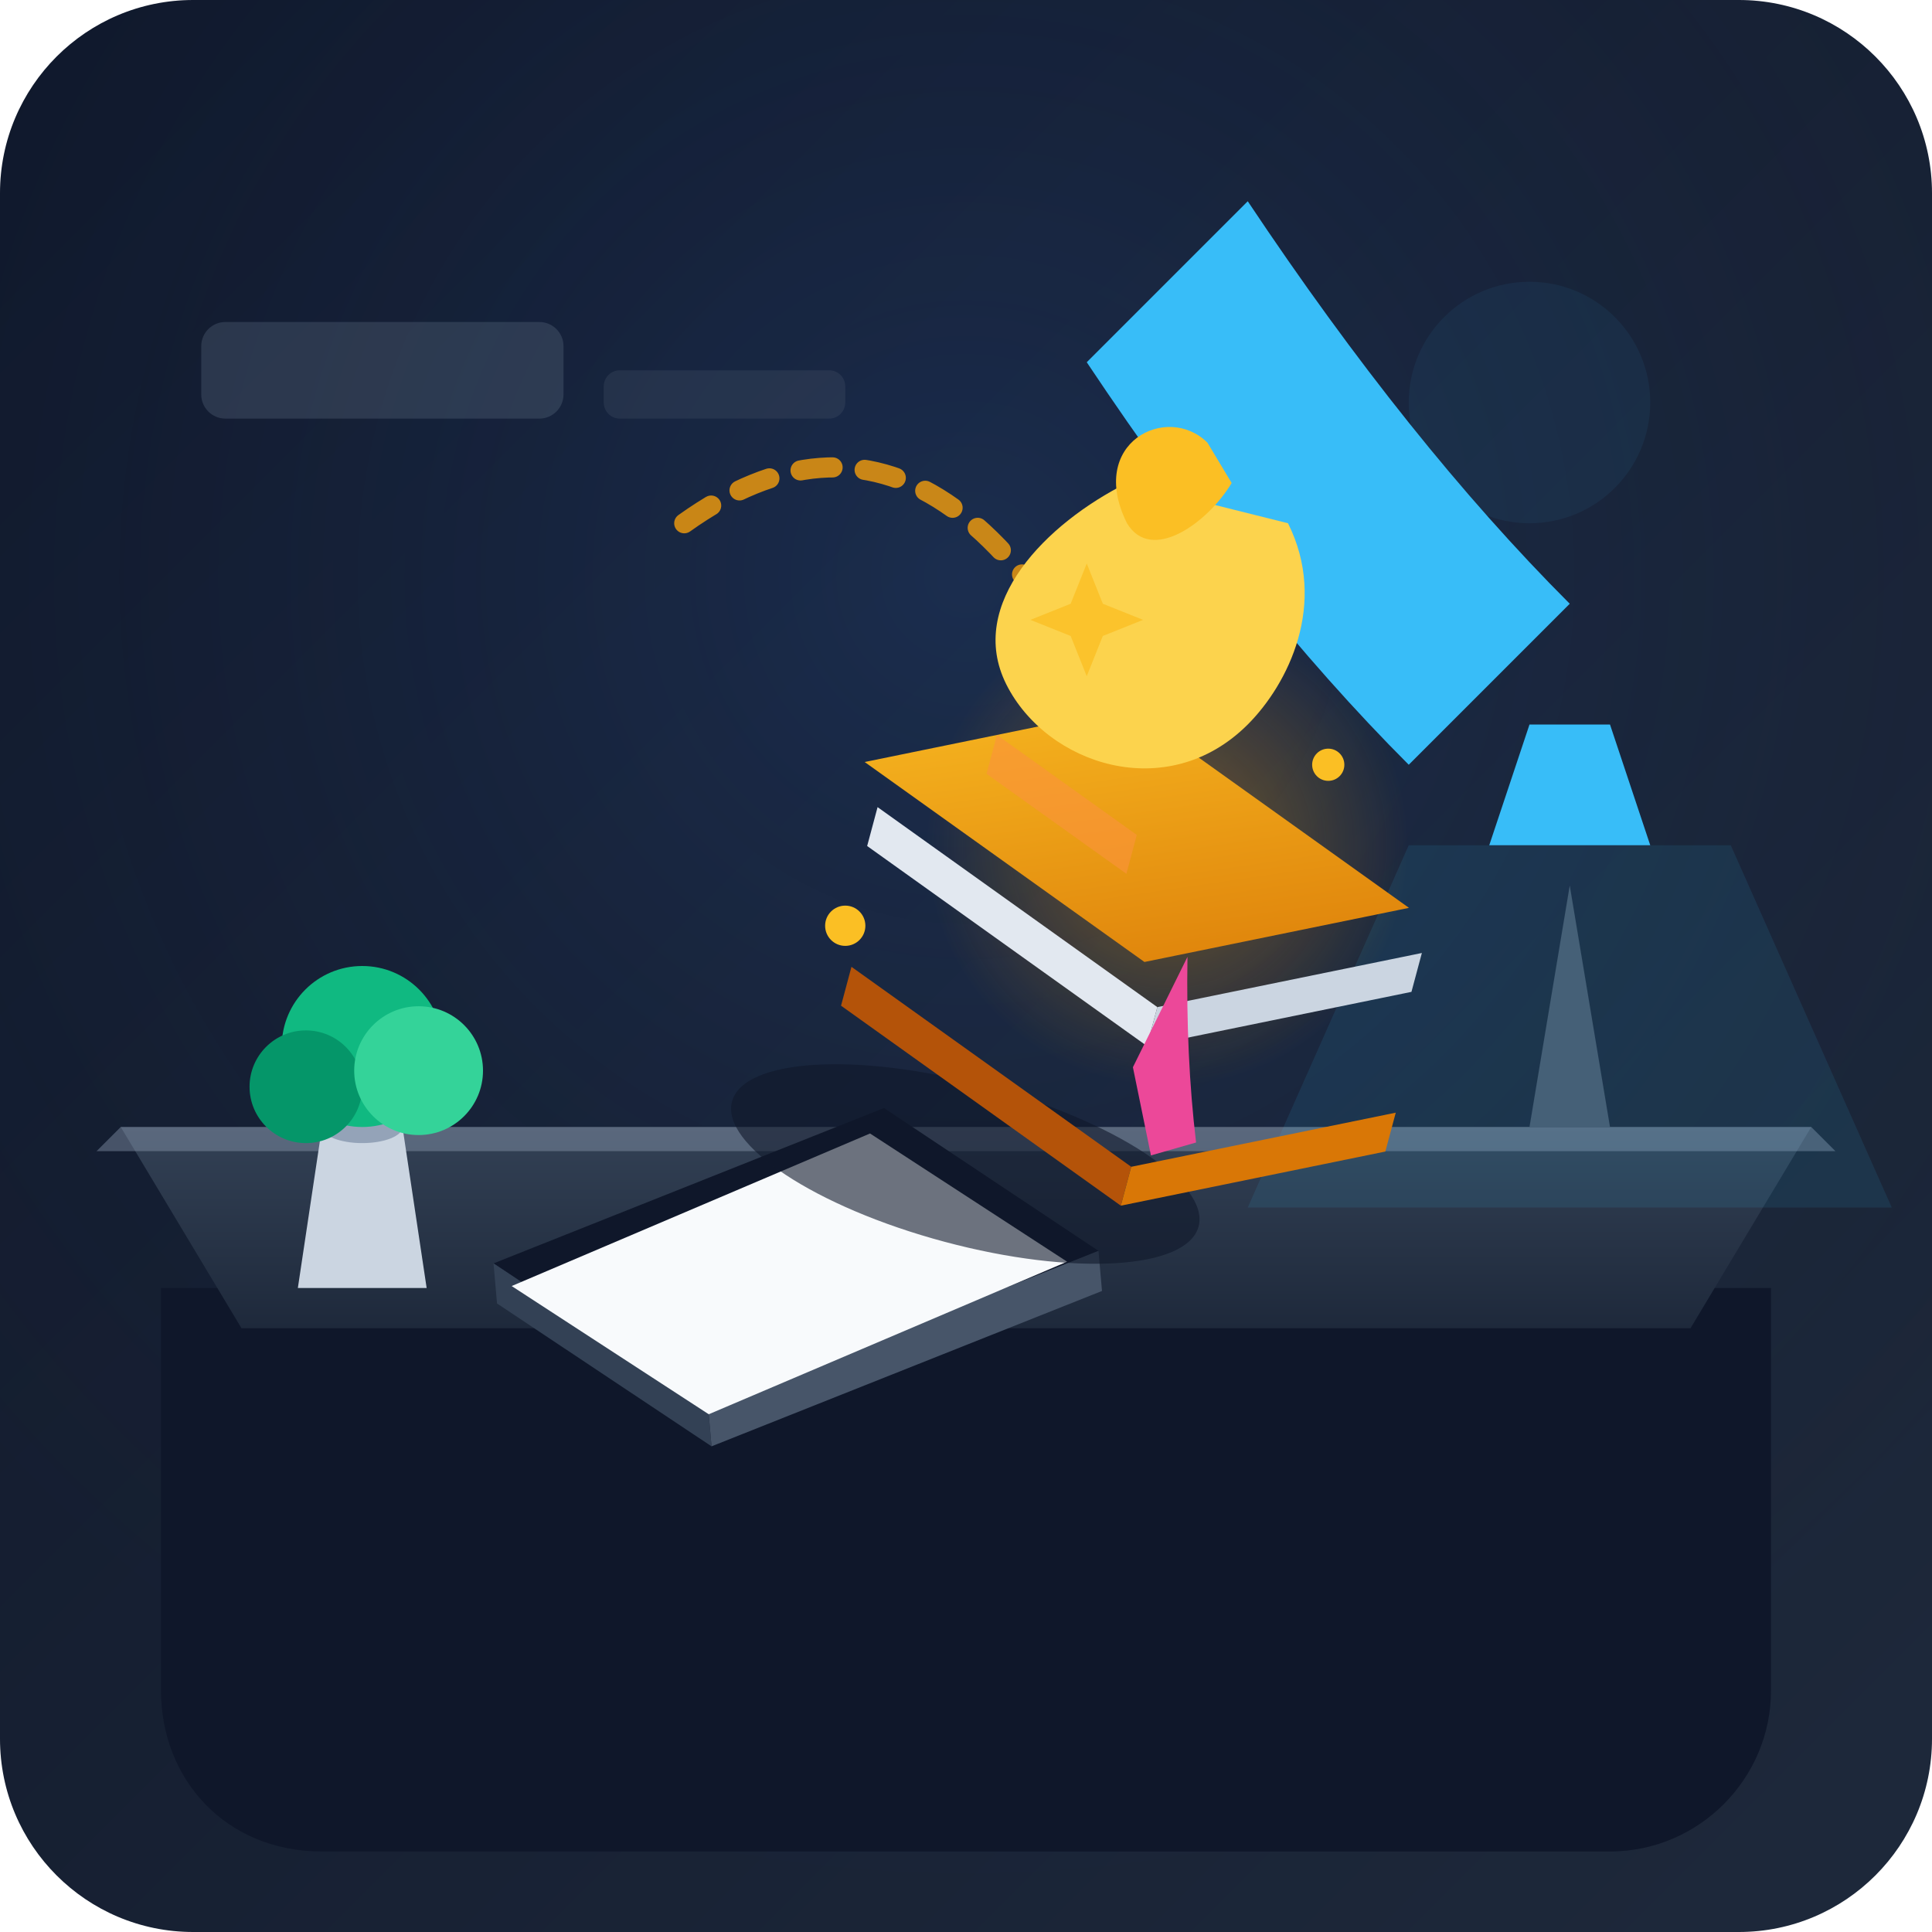
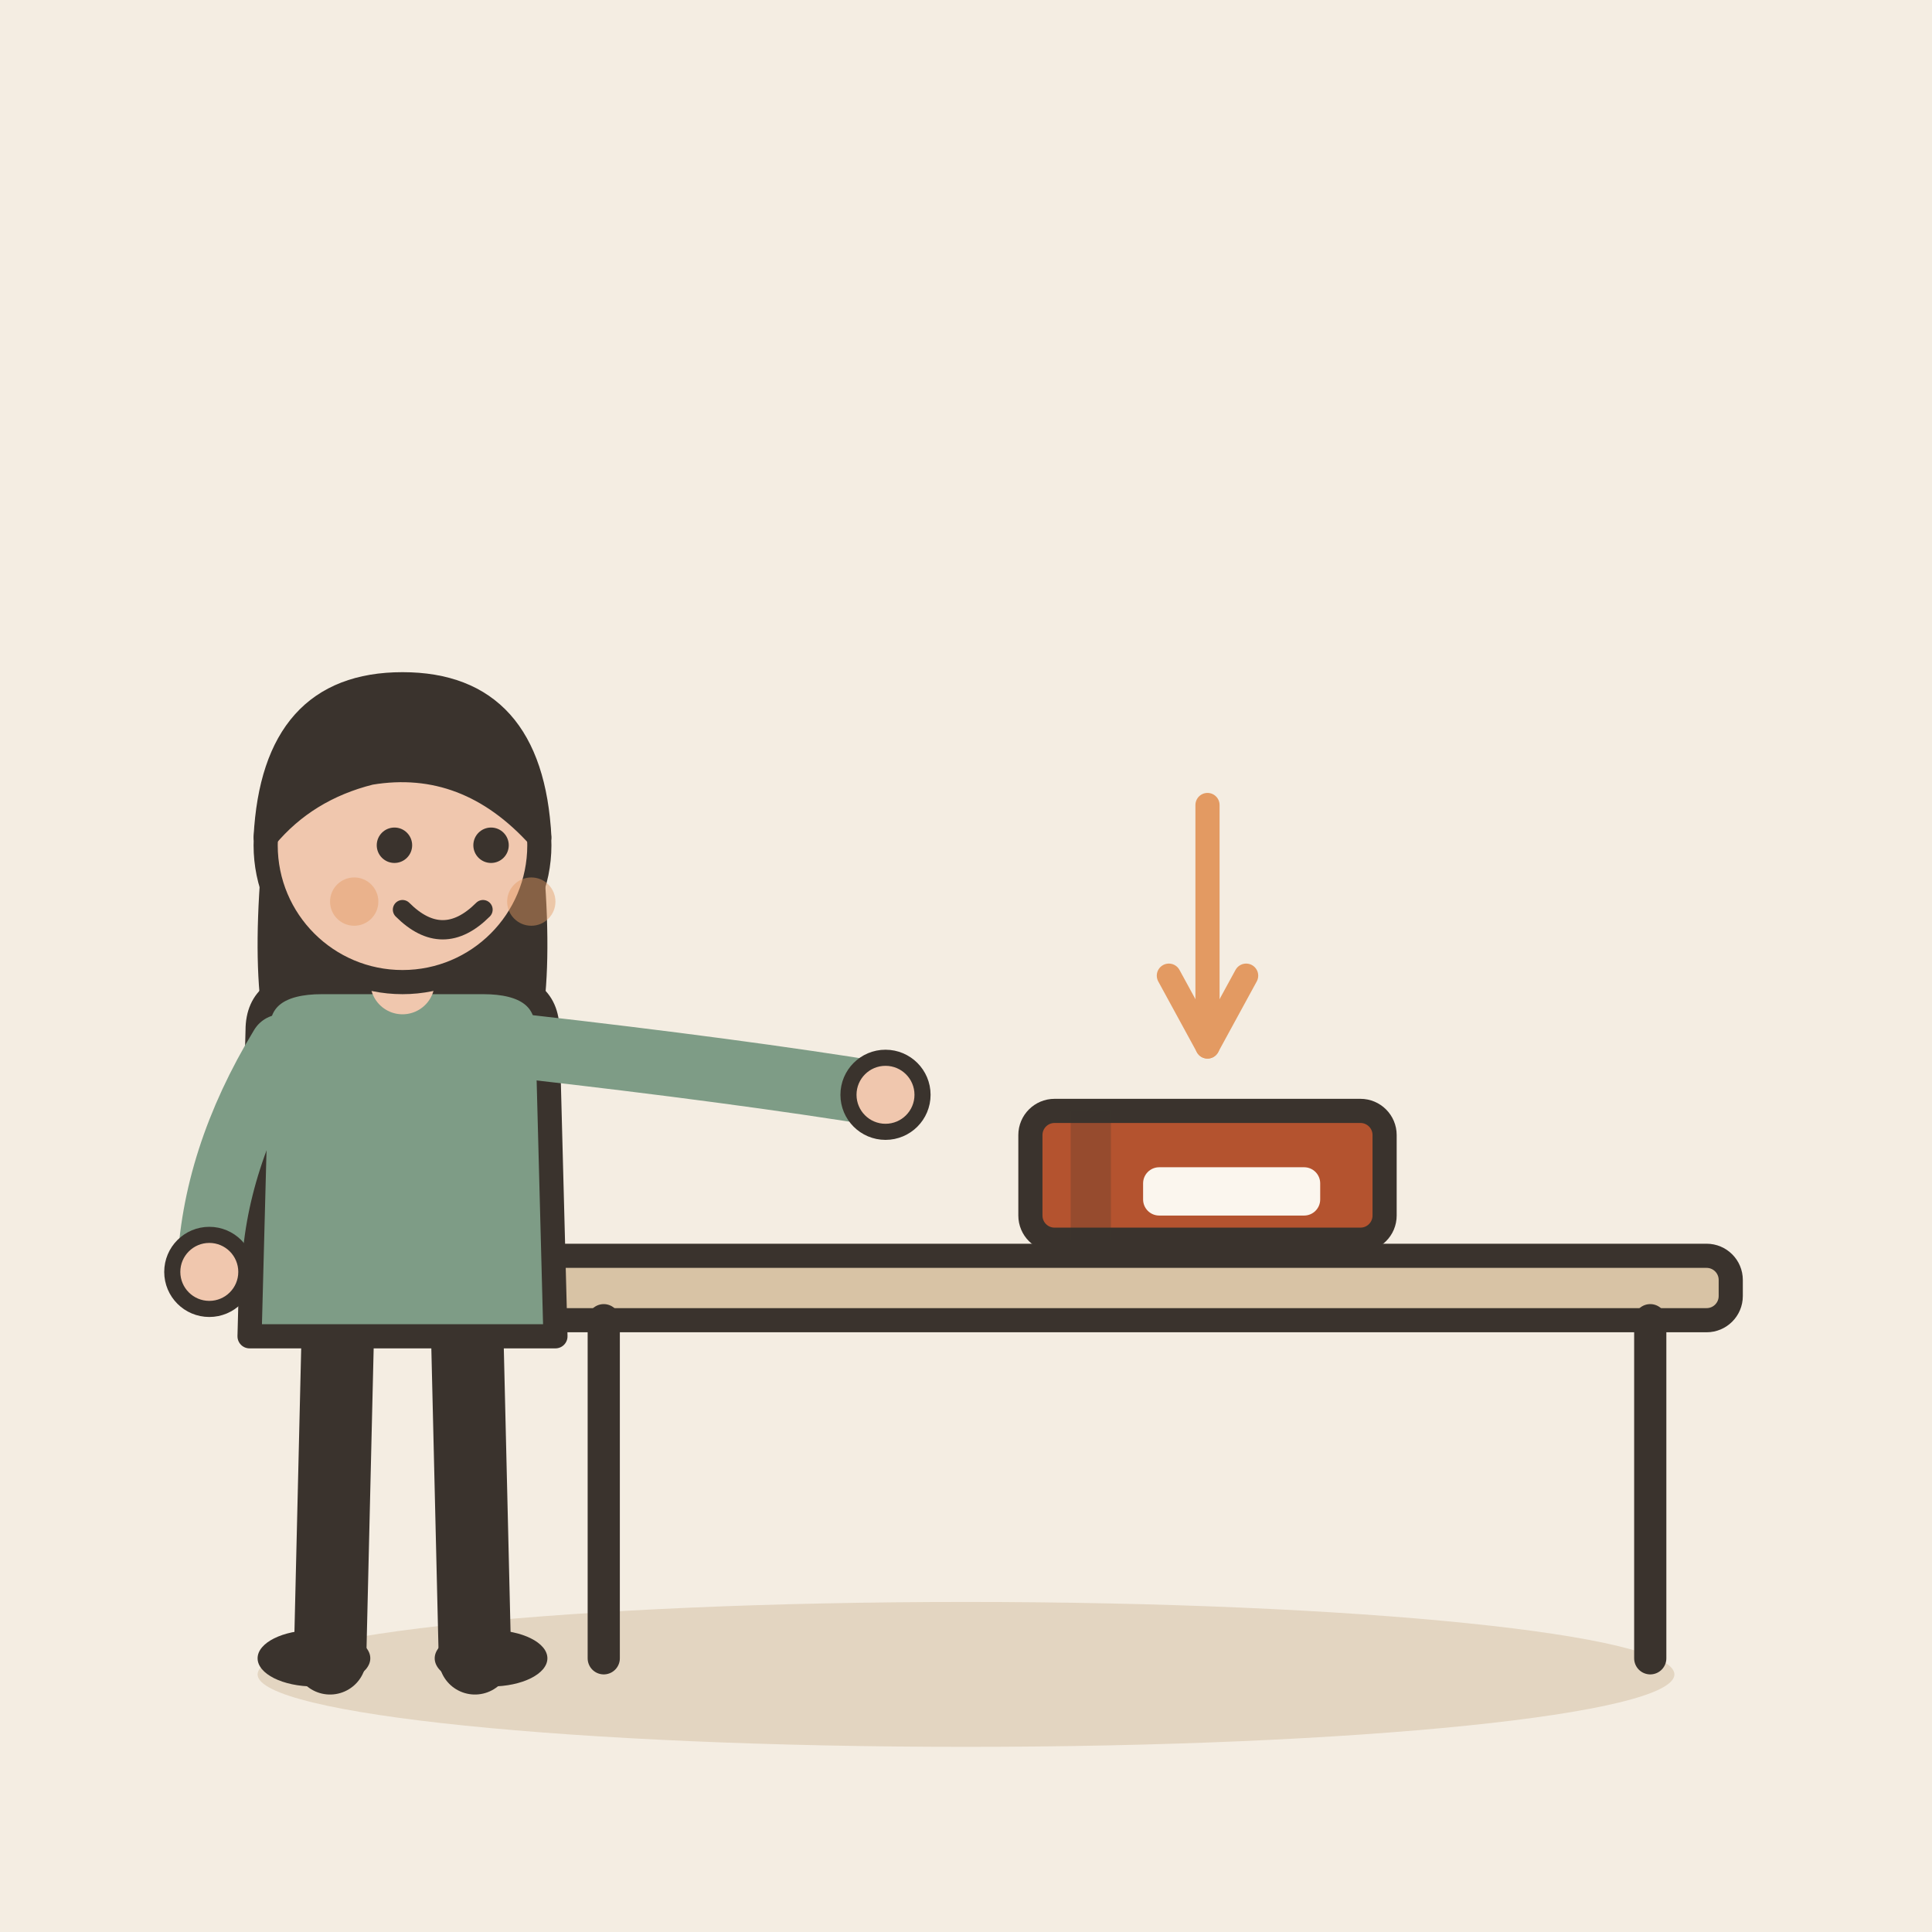
- <svg xmlns="http://www.w3.org/2000/svg" width="240" height="240" viewBox="0 0 240 240">
-   <defs>
-     <linearGradient id="bg-grad" x1="0" y1="0" x2="1" y2="1">
-       <stop offset="0%" stop-color="#0f172a" />
-       <stop offset="100%" stop-color="#1e293b" />
-     </linearGradient>
-     <radialGradient id="desk-light" cx="0.5" cy="0.3" r="0.7">
-       <stop offset="0%" stop-color="#3b82f6" stop-opacity="0.15" />
-       <stop offset="100%" stop-color="#1e293b" stop-opacity="0" />
-     </radialGradient>
-     <radialGradient id="action-glow" cx="0.5" cy="0.5" r="0.5">
-       <stop offset="0%" stop-color="#f59e0b" stop-opacity="0.4" />
-       <stop offset="100%" stop-color="#f59e0b" stop-opacity="0" />
-     </radialGradient>
-     <linearGradient id="book-grad" x1="0" y1="0" x2="1" y2="1">
-       <stop offset="0%" stop-color="#fbbf24" />
-       <stop offset="100%" stop-color="#d97706" />
-     </linearGradient>
-     <linearGradient id="table-top" x1="0" y1="0" x2="0" y2="1">
-       <stop offset="0%" stop-color="#334155" />
-       <stop offset="100%" stop-color="#1e293b" />
-     </linearGradient>
-     <linearGradient id="table-surface" x1="0" y1="0" x2="1" y2="0">
-       <stop offset="0%" stop-color="#475569" />
-       <stop offset="50%" stop-color="#64748b" />
-       <stop offset="100%" stop-color="#475569" />
-     </linearGradient>
-   </defs>
-   <rect width="240" height="240" rx="24" fill="url(#bg-grad)" />
-   <rect width="240" height="240" rx="24" fill="url(#desk-light)" />
-   <g opacity="0.3">
-     <rect x="25" y="40" width="45" height="12" rx="3" fill="#64748b" />
-     <rect x="75" y="46" width="30" height="6" rx="2" fill="#475569" />
-     <circle cx="190" cy="50" r="15" fill="#38bdf8" opacity="0.2" />
+ <svg xmlns="http://www.w3.org/2000/svg" viewBox="0 0 240 240" data-style="editorial">
+   <rect width="240" height="240" fill="#F4EDE2" />
+   <ellipse cx="120" cy="208" rx="88" ry="9" fill="#E3D5C1" />
+   <g transform="translate(140 206)">
+     <rect x="-75" y="-50" width="150" height="8" rx="3" fill="#D8C3A5" stroke="#3A332D" stroke-width="3" stroke-linecap="round" stroke-linejoin="round" />
+     <path d="M-65 -42L-65 0" stroke="#3A332D" stroke-width="4" stroke-linecap="round" fill="none" />
+     <path d="M65 -42L65 0" stroke="#3A332D" stroke-width="4" stroke-linecap="round" fill="none" />
  </g>
-   <path d="M 85 65 Q 120 40 145 105" fill="none" stroke="#f59e0b" stroke-width="2.5" stroke-dasharray="4 4" stroke-linecap="round" opacity="0.8" />
-   <circle cx="145" cy="105" r="30" fill="url(#action-glow)" />
-   <path d="M 20 160 L 220 160 L 220 210 C 220 221 211 230 200 230 L 40 230 C 28 230 20 221 20 210 Z" fill="#0f172a" />
-   <path d="M 15 140 L 225 140 L 210 165 L 30 165 Z" fill="url(#table-top)" />
-   <path d="M 15 140 L 225 140 L 228 143 L 12 143 Z" fill="#94a3b8" opacity="0.4" />
-   <g transform="translate(190, 110)">
-     <path d="M 0 30 L 10 30 L 5 0 Z" fill="#475569" />
-     <path d="M -5 -5 L 15 -5 L 10 -20 L 0 -20 Z" fill="#38bdf8" />
-     <path d="M -15 -5 L 25 -5 L 45 40 L -35 40 Z" fill="#38bdf8" opacity="0.1" />
+   <g transform="translate(150 146)">
+     <rect x="-22" y="-8" width="44" height="16" rx="3" fill="#B4532F" stroke="#3A332D" stroke-width="3" stroke-linecap="round" stroke-linejoin="round" />
+     <rect x="-17" y="-8" width="5" height="16" rx="0" fill="#3A332D" opacity="0.25" />
+     <rect x="-8" y="-1" width="22" height="6" rx="2" fill="#FBF6EE" />
  </g>
-   <g transform="translate(35, 115)">
-     <path d="M 5 25 L 15 25 L 18 45 L 2 45 Z" fill="#cbd5e1" />
-     <ellipse cx="10" cy="25" rx="5" ry="2" fill="#94a3b8" />
-     <circle cx="10" cy="15" r="10" fill="#10b981" />
-     <circle cx="3" cy="20" r="7" fill="#059669" />
-     <circle cx="17" cy="18" r="8" fill="#34d399" />
+   <g transform="translate(50 206)">
+     <path d="M-8 -42L-9 0" stroke="#3A332D" stroke-width="9" stroke-linecap="round" fill="none" />
+     <path d="M8 -42L9 0" stroke="#3A332D" stroke-width="9" stroke-linecap="round" fill="none" />
+     <ellipse cx="-11" cy="0" rx="7" ry="3.5" fill="#3A332D" />
+     <ellipse cx="11" cy="0" rx="7" ry="3.5" fill="#3A332D" />
+     <path d="M-17 -104Q-20 -78 -14 -70L-6 -78L6 -78L14 -70Q20 -78 17 -104Z" fill="#3A332D" />
+     <path d="M-18 -78Q-18 -84 -10 -84L10 -84Q18 -84 18 -78L19 -40L-19 -40Z" fill="#7E9C86" stroke="#3A332D" stroke-width="3" stroke-linecap="round" stroke-linejoin="round" />
+     <path d="M-15 -76Q-23.5 -62 -24 -48" fill="none" stroke="#7E9C86" stroke-width="8" stroke-linecap="round" stroke-linejoin="round" />
+     <circle cx="-24" cy="-48" r="4.6" fill="#F0C7AE" stroke="#3A332D" stroke-linecap="round" stroke-linejoin="round" stroke-width="2" />
+     <path d="M15 -76Q41.5 -73 60 -70" fill="none" stroke="#7E9C86" stroke-width="8" stroke-linecap="round" stroke-linejoin="round" />
+     <circle cx="60" cy="-70" r="4.6" fill="#F0C7AE" stroke="#3A332D" stroke-linecap="round" stroke-linejoin="round" stroke-width="2" />
+     <path d="M0 -84L0 -88" stroke="#F0C7AE" stroke-width="8" stroke-linecap="round" fill="none" />
+     <circle cx="0" cy="-101" r="17" fill="#F0C7AE" stroke="#3A332D" stroke-width="3" stroke-linecap="round" stroke-linejoin="round" />
+     <path d="M-17 -102Q-16 -121 0 -121Q16 -121 17 -102Q8 -112 -4 -110Q-12 -108 -17 -102Z" fill="#3A332D" stroke="#3A332D" stroke-width="3" stroke-linecap="round" stroke-linejoin="round" />
+     <circle cx="-1" cy="-101" r="2.2" fill="#3A332D" />
+     <circle cx="11" cy="-101" r="2.2" fill="#3A332D" />
+     <path d="M0 -93Q5 -88 10 -93" fill="none" stroke="#3A332D" stroke-width="2.4" stroke-linecap="round" stroke-linejoin="round" />
+     <circle cx="-6" cy="-94" r="3" fill="#E39A62" opacity="0.45" />
+     <circle cx="16" cy="-94" r="3" fill="#E39A62" opacity="0.45" />
  </g>
-   <g transform="translate(60, 142) rotate(-5)">
-     <polygon points="0,15 50,0 75,20 25,35" fill="#0f172a" />
-     <polygon points="0,15 25,35 25,40 0,20" fill="#334155" />
-     <polygon points="25,35 75,20 75,25 25,40" fill="#475569" />
-     <path d="M 2 18 L 48 3 L 71 21 L 25 36 Z" fill="#f8fafc" />
-   </g>
-   <g transform="translate(110, 85) rotate(15)">
-     <ellipse cx="25" cy="55" rx="30" ry="10" fill="#0f172a" opacity="0.6" />
-     <path d="M 5 35 L 45 50 L 45 55 L 5 40 Z" fill="#b45309" />
-     <path d="M 45 50 L 75 35 L 75 40 L 45 55 Z" fill="#d97706" />
-     <path d="M 3 15 L 43 30 L 43 35 L 3 20 Z" fill="#e2e8f0" />
-     <path d="M 43 30 L 73 15 L 73 20 L 43 35 Z" fill="#cbd5e1" />
-     <path d="M 0 10 L 40 25 L 70 10 L 30 -5 Z" fill="url(#book-grad)" />
-     <path d="M 15 2.5 L 35 10 L 35 15 L 15 7.5 Z" fill="#fb923c" opacity="0.6" />
-     <path d="M 45 23 Q 48 35 52 45 L 47 48 L 42 38 Z" fill="#ec4899" />
-   </g>
-   <g transform="translate(125, 45)">
-     <path d="M 30 -20 Q 50 10 70 30 L 50 50 Q 30 30 10 0 Z" fill="#38bdf8" />
-     <path d="M 15 15 C 5 20 -5 30 0 40 C 5 50 20 55 30 45 C 35 40 40 30 35 20 Z" fill="#fcd34d" />
-     <path d="M 25 10 C 20 5 10 10 15 20 C 18 25 25 20 28 15 Z" fill="#fbbf24" />
-   </g>
-   <g fill="#fbbf24">
-     <circle cx="105" cy="115" r="2.5" />
-     <circle cx="165" cy="95" r="2" />
-     <path d="M 135 70 L 137 75 L 142 77 L 137 79 L 135 84 L 133 79 L 128 77 L 133 75 Z" opacity="0.8" />
-   </g>
+   <path d="M150 100L150 130" stroke="#E39A62" stroke-width="3" stroke-linecap="round" fill="none" />
+   <path d="M145.2 121.2L150 130L154.8 121.2" fill="none" stroke="#E39A62" stroke-width="3" stroke-linecap="round" stroke-linejoin="round" />
</svg>
